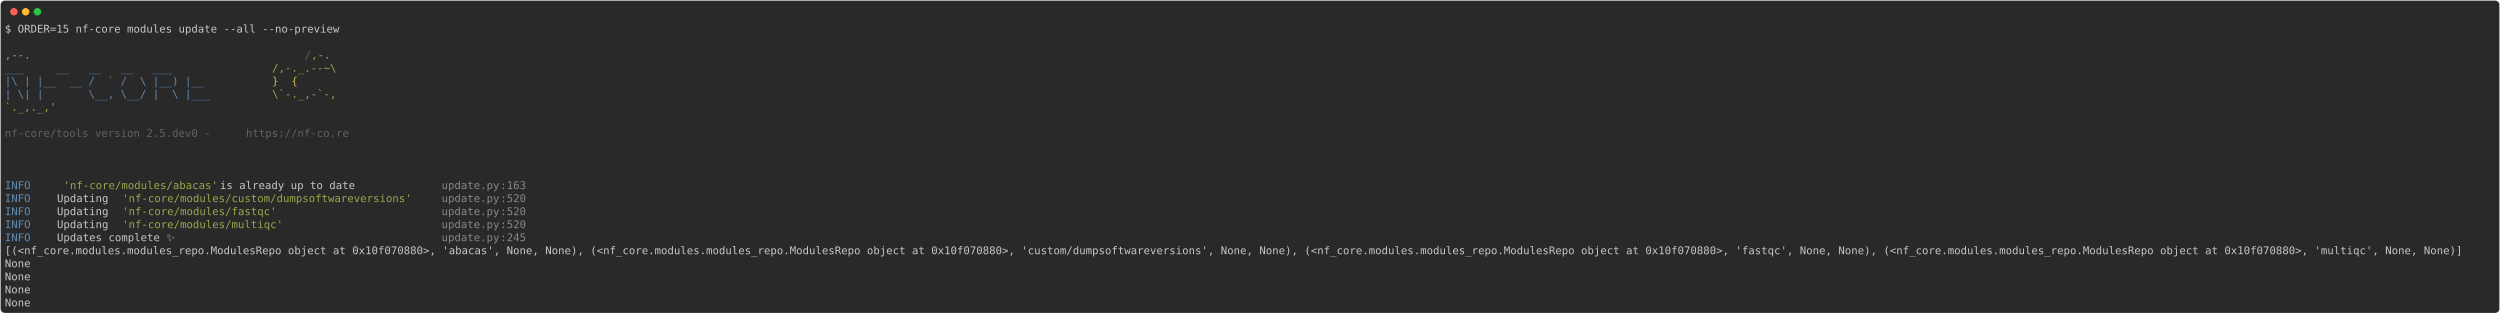
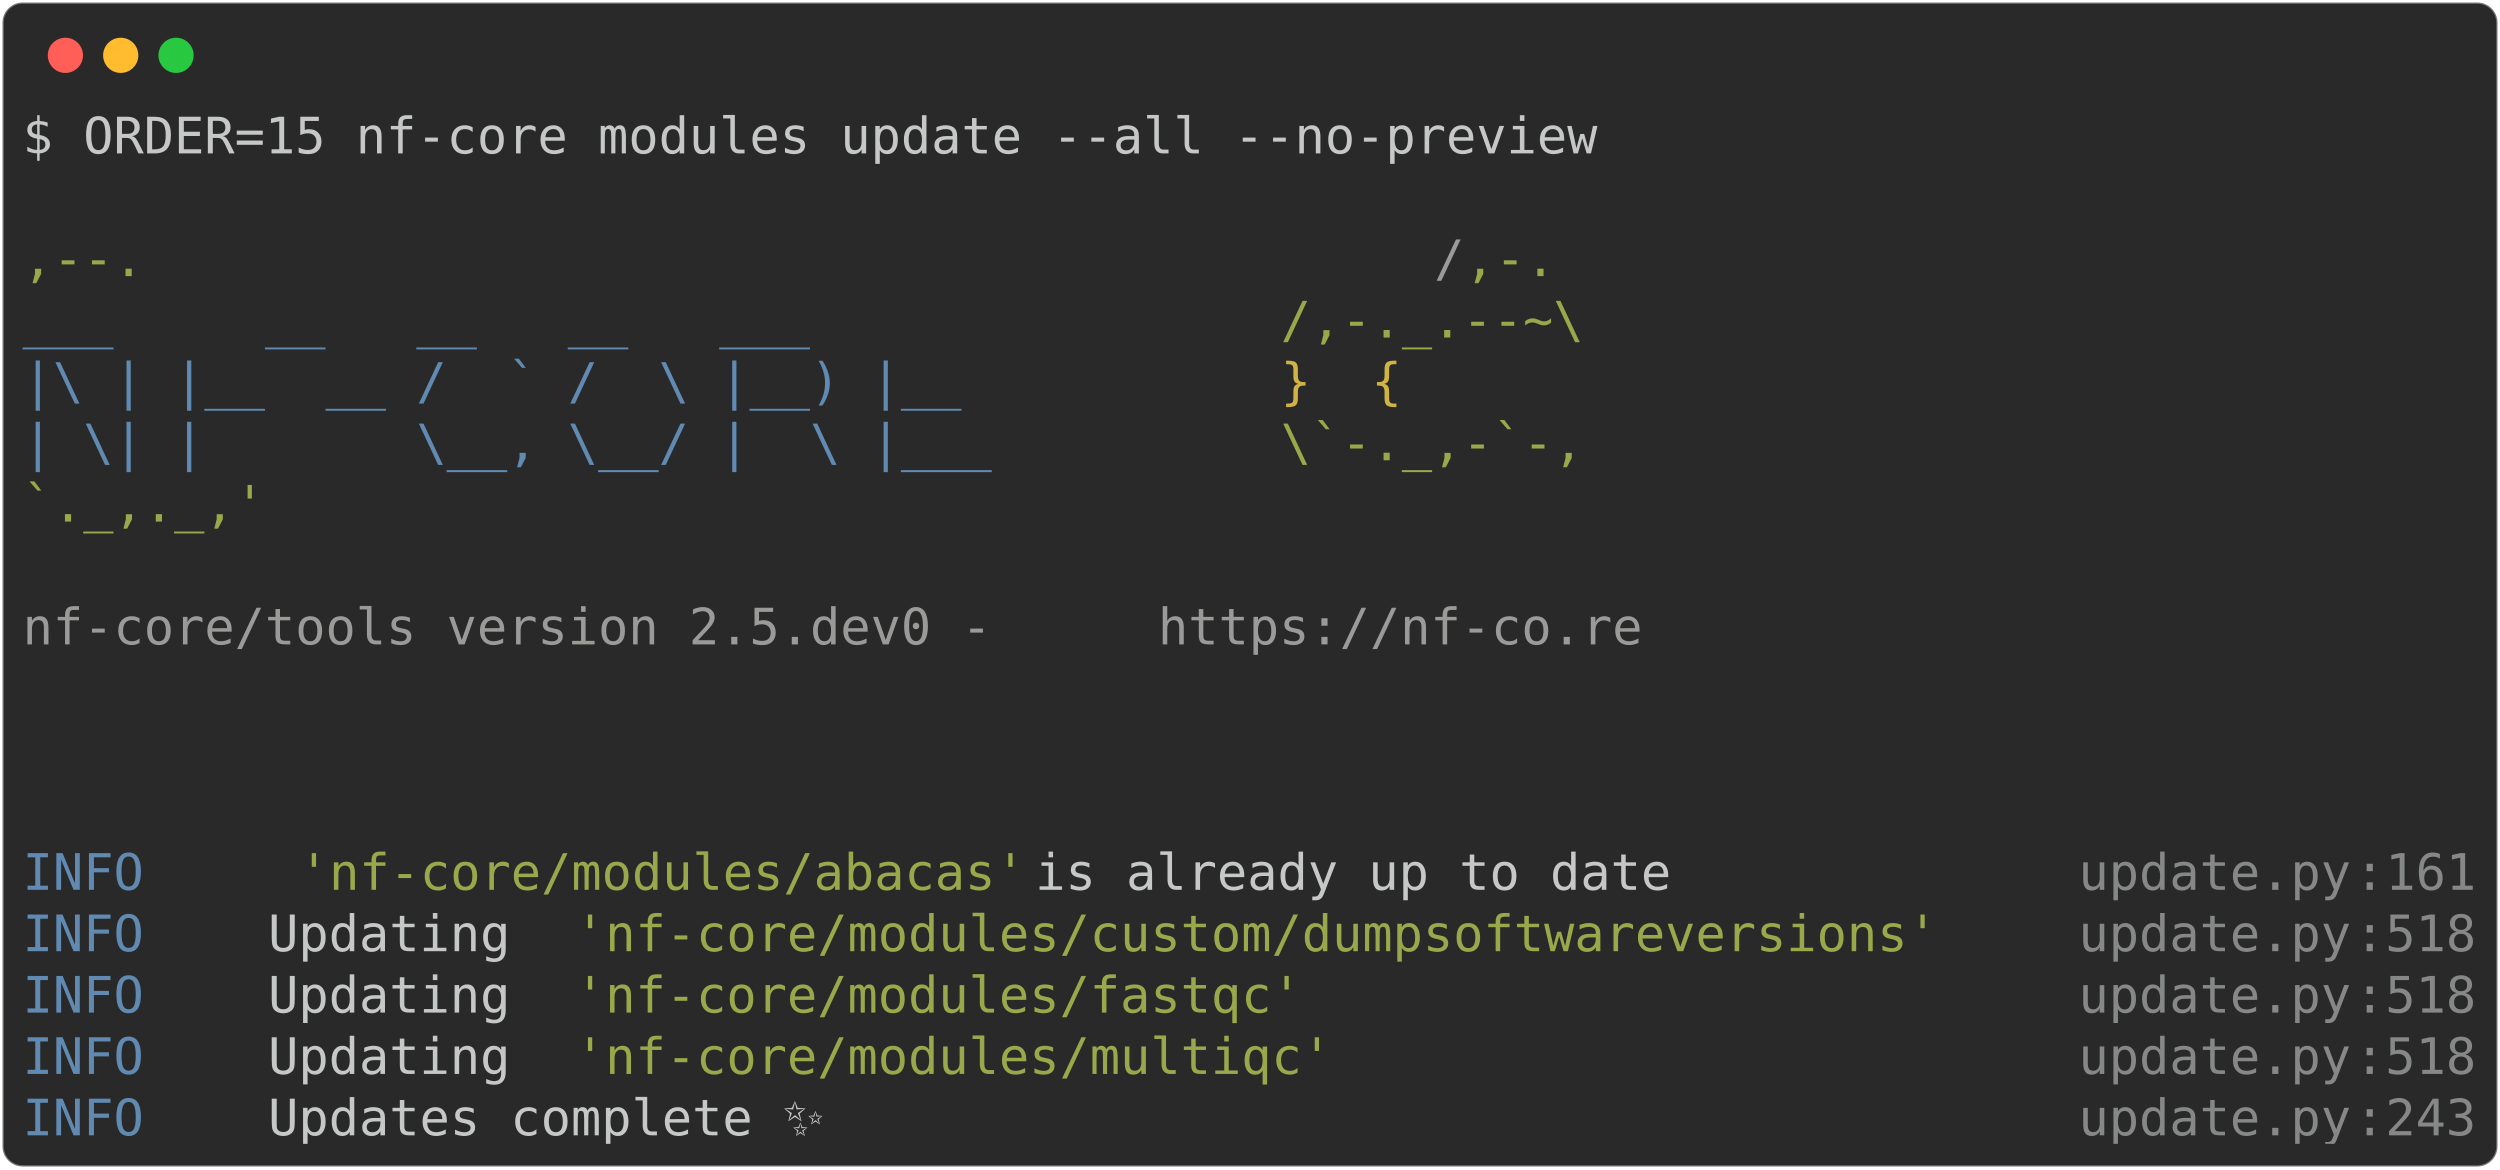
- <svg xmlns="http://www.w3.org/2000/svg" class="rich-terminal" viewBox="0 0 4679 586.8">
+ <svg xmlns="http://www.w3.org/2000/svg" class="rich-terminal" viewBox="0 0 994 464.8">
  <style>

    @font-face {
        font-family: "Fira Code";
        src: local("FiraCode-Regular"),
                url("https://cdnjs.cloudflare.com/ajax/libs/firacode/6.2.0/woff2/FiraCode-Regular.woff2") format("woff2"),
                url("https://cdnjs.cloudflare.com/ajax/libs/firacode/6.2.0/woff/FiraCode-Regular.woff") format("woff");
        font-style: normal;
        font-weight: 400;
    }
    @font-face {
        font-family: "Fira Code";
        src: local("FiraCode-Bold"),
                url("https://cdnjs.cloudflare.com/ajax/libs/firacode/6.2.0/woff2/FiraCode-Bold.woff2") format("woff2"),
                url("https://cdnjs.cloudflare.com/ajax/libs/firacode/6.2.0/woff/FiraCode-Bold.woff") format("woff");
        font-style: bold;
        font-weight: 700;
    }

-     .terminal-3469102700-matrix {
+     .terminal-3283142132-matrix {
        font-family: Fira Code, monospace;
        font-size: 20px;
        line-height: 24.4px;
        font-variant-east-asian: full-width;
    }

-     .terminal-3469102700-title {
+     .terminal-3283142132-title {
        font-size: 18px;
        font-weight: bold;
        font-family: arial;
    }

-     .terminal-3469102700-r1 { fill: #c5c8c6 }
- .terminal-3469102700-r2 { fill: #98a84b }
- .terminal-3469102700-r3 { fill: #626262 }
- .terminal-3469102700-r4 { fill: #608ab1 }
- .terminal-3469102700-r5 { fill: #d0b344 }
- .terminal-3469102700-r6 { fill: #868887 }
+     .terminal-3283142132-r1 { fill: #c5c8c6 }
+ .terminal-3283142132-r2 { fill: #98a84b }
+ .terminal-3283142132-r3 { fill: #9a9b99 }
+ .terminal-3283142132-r4 { fill: #608ab1 }
+ .terminal-3283142132-r5 { fill: #d0b344 }
+ .terminal-3283142132-r6 { fill: #868887 }
    </style>
  <defs>
-     <clipPath id="terminal-3469102700-clip-terminal">
-       <rect x="0" y="0" width="4659.4" height="535.8" />
+     <clipPath id="terminal-3283142132-clip-terminal">
+       <rect x="0" y="0" width="975.0" height="413.8" />
    </clipPath>
-     <clipPath id="terminal-3469102700-line-0">
-       <rect x="0" y="1.5" width="4660.4" height="24.65" />
+     <clipPath id="terminal-3283142132-line-0">
+       <rect x="0" y="1.5" width="976" height="24.65" />
    </clipPath>
-     <clipPath id="terminal-3469102700-line-1">
-       <rect x="0" y="25.9" width="4660.4" height="24.65" />
+     <clipPath id="terminal-3283142132-line-1">
+       <rect x="0" y="25.9" width="976" height="24.65" />
    </clipPath>
-     <clipPath id="terminal-3469102700-line-2">
-       <rect x="0" y="50.3" width="4660.4" height="24.65" />
+     <clipPath id="terminal-3283142132-line-2">
+       <rect x="0" y="50.3" width="976" height="24.65" />
    </clipPath>
-     <clipPath id="terminal-3469102700-line-3">
-       <rect x="0" y="74.7" width="4660.4" height="24.65" />
+     <clipPath id="terminal-3283142132-line-3">
+       <rect x="0" y="74.7" width="976" height="24.65" />
    </clipPath>
-     <clipPath id="terminal-3469102700-line-4">
-       <rect x="0" y="99.1" width="4660.4" height="24.65" />
+     <clipPath id="terminal-3283142132-line-4">
+       <rect x="0" y="99.1" width="976" height="24.65" />
    </clipPath>
-     <clipPath id="terminal-3469102700-line-5">
-       <rect x="0" y="123.5" width="4660.4" height="24.65" />
+     <clipPath id="terminal-3283142132-line-5">
+       <rect x="0" y="123.5" width="976" height="24.65" />
    </clipPath>
-     <clipPath id="terminal-3469102700-line-6">
-       <rect x="0" y="147.9" width="4660.4" height="24.65" />
+     <clipPath id="terminal-3283142132-line-6">
+       <rect x="0" y="147.9" width="976" height="24.65" />
    </clipPath>
-     <clipPath id="terminal-3469102700-line-7">
-       <rect x="0" y="172.3" width="4660.4" height="24.65" />
+     <clipPath id="terminal-3283142132-line-7">
+       <rect x="0" y="172.3" width="976" height="24.65" />
    </clipPath>
-     <clipPath id="terminal-3469102700-line-8">
-       <rect x="0" y="196.7" width="4660.4" height="24.65" />
+     <clipPath id="terminal-3283142132-line-8">
+       <rect x="0" y="196.7" width="976" height="24.65" />
    </clipPath>
-     <clipPath id="terminal-3469102700-line-9">
-       <rect x="0" y="221.1" width="4660.4" height="24.65" />
+     <clipPath id="terminal-3283142132-line-9">
+       <rect x="0" y="221.1" width="976" height="24.65" />
    </clipPath>
-     <clipPath id="terminal-3469102700-line-10">
-       <rect x="0" y="245.5" width="4660.4" height="24.65" />
+     <clipPath id="terminal-3283142132-line-10">
+       <rect x="0" y="245.5" width="976" height="24.65" />
    </clipPath>
-     <clipPath id="terminal-3469102700-line-11">
-       <rect x="0" y="269.9" width="4660.4" height="24.65" />
+     <clipPath id="terminal-3283142132-line-11">
+       <rect x="0" y="269.9" width="976" height="24.65" />
    </clipPath>
-     <clipPath id="terminal-3469102700-line-12">
-       <rect x="0" y="294.3" width="4660.4" height="24.65" />
+     <clipPath id="terminal-3283142132-line-12">
+       <rect x="0" y="294.3" width="976" height="24.65" />
    </clipPath>
-     <clipPath id="terminal-3469102700-line-13">
-       <rect x="0" y="318.7" width="4660.4" height="24.65" />
+     <clipPath id="terminal-3283142132-line-13">
+       <rect x="0" y="318.7" width="976" height="24.65" />
    </clipPath>
-     <clipPath id="terminal-3469102700-line-14">
-       <rect x="0" y="343.1" width="4660.4" height="24.65" />
+     <clipPath id="terminal-3283142132-line-14">
+       <rect x="0" y="343.1" width="976" height="24.65" />
    </clipPath>
-     <clipPath id="terminal-3469102700-line-15">
-       <rect x="0" y="367.5" width="4660.4" height="24.65" />
-     </clipPath>
-     <clipPath id="terminal-3469102700-line-16">
-       <rect x="0" y="391.9" width="4660.4" height="24.65" />
-     </clipPath>
-     <clipPath id="terminal-3469102700-line-17">
-       <rect x="0" y="416.3" width="4660.4" height="24.65" />
-     </clipPath>
-     <clipPath id="terminal-3469102700-line-18">
-       <rect x="0" y="440.7" width="4660.4" height="24.65" />
-     </clipPath>
-     <clipPath id="terminal-3469102700-line-19">
-       <rect x="0" y="465.1" width="4660.4" height="24.65" />
-     </clipPath>
-     <clipPath id="terminal-3469102700-line-20">
-       <rect x="0" y="489.5" width="4660.4" height="24.65" />
+     <clipPath id="terminal-3283142132-line-15">
+       <rect x="0" y="367.5" width="976" height="24.65" />
    </clipPath>
  </defs>
-   <rect fill="#292929" stroke="rgba(255,255,255,0.35)" stroke-width="1" x="1" y="1" width="4677" height="584.8" rx="8" />
+   <rect fill="#292929" stroke="rgba(255,255,255,0.35)" stroke-width="1" x="1" y="1" width="992" height="462.8" rx="8" />
  <g transform="translate(26,22)">
    <circle cx="0" cy="0" r="7" fill="#ff5f57" />
    <circle cx="22" cy="0" r="7" fill="#febc2e" />
    <circle cx="44" cy="0" r="7" fill="#28c840" />
  </g>
-   <g transform="translate(9, 41)" clip-path="url(#terminal-3469102700-clip-terminal)">
-     <g class="terminal-3469102700-matrix">
-       <text class="terminal-3469102700-r1" x="0" y="20" textLength="634.4" clip-path="url(#terminal-3469102700-line-0)">$ ORDER=15 nf-core modules update --all --no-preview</text>
-       <text class="terminal-3469102700-r1" x="4660.4" y="20" textLength="12.2" clip-path="url(#terminal-3469102700-line-0)">
+   <g transform="translate(9, 41)" clip-path="url(#terminal-3283142132-clip-terminal)">
+     <g class="terminal-3283142132-matrix">
+       <text class="terminal-3283142132-r1" x="0" y="20" textLength="634.4" clip-path="url(#terminal-3283142132-line-0)">$ ORDER=15 nf-core modules update --all --no-preview</text>
+       <text class="terminal-3283142132-r1" x="976" y="20" textLength="12.2" clip-path="url(#terminal-3283142132-line-0)">
</text>
-       <text class="terminal-3469102700-r1" x="4660.4" y="44.4" textLength="12.2" clip-path="url(#terminal-3469102700-line-1)">
+       <text class="terminal-3283142132-r1" x="976" y="44.4" textLength="12.2" clip-path="url(#terminal-3283142132-line-1)">
</text>
-       <text class="terminal-3469102700-r2" x="0" y="68.8" textLength="561.2" clip-path="url(#terminal-3469102700-line-2)">                                          ,--.</text>
-       <text class="terminal-3469102700-r3" x="561.2" y="68.8" textLength="12.2" clip-path="url(#terminal-3469102700-line-2)">/</text>
-       <text class="terminal-3469102700-r2" x="573.4" y="68.8" textLength="36.6" clip-path="url(#terminal-3469102700-line-2)">,-.</text>
-       <text class="terminal-3469102700-r1" x="4660.4" y="68.8" textLength="12.2" clip-path="url(#terminal-3469102700-line-2)">
+       <text class="terminal-3283142132-r2" x="0" y="68.8" textLength="561.2" clip-path="url(#terminal-3283142132-line-2)">                                          ,--.</text>
+       <text class="terminal-3283142132-r3" x="561.2" y="68.8" textLength="12.2" clip-path="url(#terminal-3283142132-line-2)">/</text>
+       <text class="terminal-3283142132-r2" x="573.4" y="68.8" textLength="36.6" clip-path="url(#terminal-3283142132-line-2)">,-.</text>
+       <text class="terminal-3283142132-r1" x="976" y="68.8" textLength="12.2" clip-path="url(#terminal-3283142132-line-2)">
</text>
-       <text class="terminal-3469102700-r4" x="0" y="93.2" textLength="500.2" clip-path="url(#terminal-3469102700-line-3)">          ___     __   __   __   ___     </text>
-       <text class="terminal-3469102700-r2" x="500.2" y="93.2" textLength="122" clip-path="url(#terminal-3469102700-line-3)">/,-._.--~\</text>
-       <text class="terminal-3469102700-r1" x="4660.4" y="93.2" textLength="12.2" clip-path="url(#terminal-3469102700-line-3)">
+       <text class="terminal-3283142132-r4" x="0" y="93.2" textLength="500.2" clip-path="url(#terminal-3283142132-line-3)">          ___     __   __   __   ___     </text>
+       <text class="terminal-3283142132-r2" x="500.2" y="93.2" textLength="122" clip-path="url(#terminal-3283142132-line-3)">/,-._.--~\</text>
+       <text class="terminal-3283142132-r1" x="976" y="93.2" textLength="12.2" clip-path="url(#terminal-3283142132-line-3)">
</text>
-       <text class="terminal-3469102700-r4" x="0" y="117.6" textLength="500.2" clip-path="url(#terminal-3469102700-line-4)">    |\ | |__  __ /  ` /  \ |__) |__      </text>
-       <text class="terminal-3469102700-r5" x="500.2" y="117.6" textLength="85.4" clip-path="url(#terminal-3469102700-line-4)">   }  {</text>
-       <text class="terminal-3469102700-r1" x="4660.4" y="117.6" textLength="12.2" clip-path="url(#terminal-3469102700-line-4)">
+       <text class="terminal-3283142132-r4" x="0" y="117.6" textLength="500.2" clip-path="url(#terminal-3283142132-line-4)">    |\ | |__  __ /  ` /  \ |__) |__      </text>
+       <text class="terminal-3283142132-r5" x="500.2" y="117.6" textLength="85.4" clip-path="url(#terminal-3283142132-line-4)">   }  {</text>
+       <text class="terminal-3283142132-r1" x="976" y="117.6" textLength="12.2" clip-path="url(#terminal-3283142132-line-4)">
</text>
-       <text class="terminal-3469102700-r4" x="0" y="142" textLength="500.2" clip-path="url(#terminal-3469102700-line-5)">    | \| |       \__, \__/ |  \ |___     </text>
-       <text class="terminal-3469102700-r2" x="500.2" y="142" textLength="122" clip-path="url(#terminal-3469102700-line-5)">\`-._,-`-,</text>
-       <text class="terminal-3469102700-r1" x="4660.4" y="142" textLength="12.2" clip-path="url(#terminal-3469102700-line-5)">
+       <text class="terminal-3283142132-r4" x="0" y="142" textLength="500.2" clip-path="url(#terminal-3283142132-line-5)">    | \| |       \__, \__/ |  \ |___     </text>
+       <text class="terminal-3283142132-r2" x="500.2" y="142" textLength="122" clip-path="url(#terminal-3283142132-line-5)">\`-._,-`-,</text>
+       <text class="terminal-3283142132-r1" x="976" y="142" textLength="12.2" clip-path="url(#terminal-3283142132-line-5)">
</text>
-       <text class="terminal-3469102700-r2" x="0" y="166.4" textLength="610" clip-path="url(#terminal-3469102700-line-6)">                                          `._,._,'</text>
-       <text class="terminal-3469102700-r1" x="4660.4" y="166.4" textLength="12.2" clip-path="url(#terminal-3469102700-line-6)">
+       <text class="terminal-3283142132-r2" x="0" y="166.4" textLength="610" clip-path="url(#terminal-3283142132-line-6)">                                          `._,._,'</text>
+       <text class="terminal-3283142132-r1" x="976" y="166.4" textLength="12.2" clip-path="url(#terminal-3283142132-line-6)">
</text>
-       <text class="terminal-3469102700-r1" x="4660.4" y="190.8" textLength="12.2" clip-path="url(#terminal-3469102700-line-7)">
+       <text class="terminal-3283142132-r1" x="976" y="190.8" textLength="12.2" clip-path="url(#terminal-3283142132-line-7)">
</text>
-       <text class="terminal-3469102700-r3" x="0" y="215.2" textLength="451.4" clip-path="url(#terminal-3469102700-line-8)">    nf-core/tools version 2.5.dev0 - </text>
-       <text class="terminal-3469102700-r3" x="451.4" y="215.2" textLength="195.2" clip-path="url(#terminal-3469102700-line-8)">https://nf-co.re</text>
-       <text class="terminal-3469102700-r1" x="4660.4" y="215.2" textLength="12.2" clip-path="url(#terminal-3469102700-line-8)">
+       <text class="terminal-3283142132-r3" x="0" y="215.2" textLength="451.4" clip-path="url(#terminal-3283142132-line-8)">    nf-core/tools version 2.5.dev0 - </text>
+       <text class="terminal-3283142132-r3" x="451.4" y="215.2" textLength="195.2" clip-path="url(#terminal-3283142132-line-8)">https://nf-co.re</text>
+       <text class="terminal-3283142132-r1" x="976" y="215.2" textLength="12.2" clip-path="url(#terminal-3283142132-line-8)">
</text>
-       <text class="terminal-3469102700-r1" x="4660.4" y="239.6" textLength="12.2" clip-path="url(#terminal-3469102700-line-9)">
+       <text class="terminal-3283142132-r1" x="976" y="239.6" textLength="12.2" clip-path="url(#terminal-3283142132-line-9)">
</text>
-       <text class="terminal-3469102700-r1" x="4660.4" y="264" textLength="12.2" clip-path="url(#terminal-3469102700-line-10)">
+       <text class="terminal-3283142132-r1" x="976" y="264" textLength="12.2" clip-path="url(#terminal-3283142132-line-10)">
</text>
-       <text class="terminal-3469102700-r1" x="4660.4" y="288.4" textLength="12.2" clip-path="url(#terminal-3469102700-line-11)">
+       <text class="terminal-3283142132-r1" x="976" y="288.4" textLength="12.2" clip-path="url(#terminal-3283142132-line-11)">
</text>
-       <text class="terminal-3469102700-r4" x="0" y="312.8" textLength="97.6" clip-path="url(#terminal-3469102700-line-12)">INFO    </text>
-       <text class="terminal-3469102700-r2" x="109.8" y="312.8" textLength="292.8" clip-path="url(#terminal-3469102700-line-12)">'nf-core/modules/abacas'</text>
-       <text class="terminal-3469102700-r1" x="402.6" y="312.8" textLength="414.8" clip-path="url(#terminal-3469102700-line-12)"> is already up to date            </text>
-       <text class="terminal-3469102700-r6" x="817.4" y="312.8" textLength="109.8" clip-path="url(#terminal-3469102700-line-12)">update.py</text>
-       <text class="terminal-3469102700-r6" x="927.2" y="312.8" textLength="12.2" clip-path="url(#terminal-3469102700-line-12)">:</text>
-       <text class="terminal-3469102700-r6" x="939.4" y="312.8" textLength="36.6" clip-path="url(#terminal-3469102700-line-12)">163</text>
-       <text class="terminal-3469102700-r1" x="4660.4" y="312.8" textLength="12.2" clip-path="url(#terminal-3469102700-line-12)">
+       <text class="terminal-3283142132-r4" x="0" y="312.8" textLength="97.6" clip-path="url(#terminal-3283142132-line-12)">INFO    </text>
+       <text class="terminal-3283142132-r2" x="109.8" y="312.8" textLength="292.8" clip-path="url(#terminal-3283142132-line-12)">'nf-core/modules/abacas'</text>
+       <text class="terminal-3283142132-r1" x="402.6" y="312.8" textLength="414.8" clip-path="url(#terminal-3283142132-line-12)"> is already up to date            </text>
+       <text class="terminal-3283142132-r6" x="817.4" y="312.8" textLength="109.8" clip-path="url(#terminal-3283142132-line-12)">update.py</text>
+       <text class="terminal-3283142132-r6" x="927.2" y="312.8" textLength="12.2" clip-path="url(#terminal-3283142132-line-12)">:</text>
+       <text class="terminal-3283142132-r6" x="939.4" y="312.8" textLength="36.6" clip-path="url(#terminal-3283142132-line-12)">161</text>
+       <text class="terminal-3283142132-r1" x="976" y="312.8" textLength="12.2" clip-path="url(#terminal-3283142132-line-12)">
</text>
-       <text class="terminal-3469102700-r4" x="0" y="337.2" textLength="97.6" clip-path="url(#terminal-3469102700-line-13)">INFO    </text>
-       <text class="terminal-3469102700-r1" x="97.6" y="337.2" textLength="122" clip-path="url(#terminal-3469102700-line-13)"> Updating </text>
-       <text class="terminal-3469102700-r2" x="219.6" y="337.2" textLength="549" clip-path="url(#terminal-3469102700-line-13)">'nf-core/modules/custom/dumpsoftwareversions'</text>
-       <text class="terminal-3469102700-r6" x="817.4" y="337.2" textLength="109.8" clip-path="url(#terminal-3469102700-line-13)">update.py</text>
-       <text class="terminal-3469102700-r6" x="927.2" y="337.2" textLength="12.2" clip-path="url(#terminal-3469102700-line-13)">:</text>
-       <text class="terminal-3469102700-r6" x="939.4" y="337.2" textLength="36.6" clip-path="url(#terminal-3469102700-line-13)">520</text>
-       <text class="terminal-3469102700-r1" x="4660.4" y="337.2" textLength="12.2" clip-path="url(#terminal-3469102700-line-13)">
+       <text class="terminal-3283142132-r4" x="0" y="337.2" textLength="97.6" clip-path="url(#terminal-3283142132-line-13)">INFO    </text>
+       <text class="terminal-3283142132-r1" x="97.6" y="337.2" textLength="122" clip-path="url(#terminal-3283142132-line-13)"> Updating </text>
+       <text class="terminal-3283142132-r2" x="219.6" y="337.2" textLength="549" clip-path="url(#terminal-3283142132-line-13)">'nf-core/modules/custom/dumpsoftwareversions'</text>
+       <text class="terminal-3283142132-r6" x="817.4" y="337.2" textLength="109.8" clip-path="url(#terminal-3283142132-line-13)">update.py</text>
+       <text class="terminal-3283142132-r6" x="927.2" y="337.2" textLength="12.2" clip-path="url(#terminal-3283142132-line-13)">:</text>
+       <text class="terminal-3283142132-r6" x="939.4" y="337.2" textLength="36.6" clip-path="url(#terminal-3283142132-line-13)">518</text>
+       <text class="terminal-3283142132-r1" x="976" y="337.2" textLength="12.2" clip-path="url(#terminal-3283142132-line-13)">
</text>
-       <text class="terminal-3469102700-r4" x="0" y="361.6" textLength="97.6" clip-path="url(#terminal-3469102700-line-14)">INFO    </text>
-       <text class="terminal-3469102700-r1" x="97.6" y="361.6" textLength="122" clip-path="url(#terminal-3469102700-line-14)"> Updating </text>
-       <text class="terminal-3469102700-r2" x="219.6" y="361.6" textLength="292.8" clip-path="url(#terminal-3469102700-line-14)">'nf-core/modules/fastqc'</text>
-       <text class="terminal-3469102700-r6" x="817.4" y="361.6" textLength="109.8" clip-path="url(#terminal-3469102700-line-14)">update.py</text>
-       <text class="terminal-3469102700-r6" x="927.2" y="361.6" textLength="12.2" clip-path="url(#terminal-3469102700-line-14)">:</text>
-       <text class="terminal-3469102700-r6" x="939.4" y="361.6" textLength="36.6" clip-path="url(#terminal-3469102700-line-14)">520</text>
-       <text class="terminal-3469102700-r1" x="4660.4" y="361.6" textLength="12.2" clip-path="url(#terminal-3469102700-line-14)">
+       <text class="terminal-3283142132-r4" x="0" y="361.6" textLength="97.6" clip-path="url(#terminal-3283142132-line-14)">INFO    </text>
+       <text class="terminal-3283142132-r1" x="97.6" y="361.6" textLength="122" clip-path="url(#terminal-3283142132-line-14)"> Updating </text>
+       <text class="terminal-3283142132-r2" x="219.6" y="361.6" textLength="292.8" clip-path="url(#terminal-3283142132-line-14)">'nf-core/modules/fastqc'</text>
+       <text class="terminal-3283142132-r6" x="817.4" y="361.6" textLength="109.8" clip-path="url(#terminal-3283142132-line-14)">update.py</text>
+       <text class="terminal-3283142132-r6" x="927.2" y="361.6" textLength="12.2" clip-path="url(#terminal-3283142132-line-14)">:</text>
+       <text class="terminal-3283142132-r6" x="939.4" y="361.6" textLength="36.6" clip-path="url(#terminal-3283142132-line-14)">518</text>
+       <text class="terminal-3283142132-r1" x="976" y="361.6" textLength="12.2" clip-path="url(#terminal-3283142132-line-14)">
</text>
-       <text class="terminal-3469102700-r4" x="0" y="386" textLength="97.6" clip-path="url(#terminal-3469102700-line-15)">INFO    </text>
-       <text class="terminal-3469102700-r1" x="97.6" y="386" textLength="122" clip-path="url(#terminal-3469102700-line-15)"> Updating </text>
-       <text class="terminal-3469102700-r2" x="219.6" y="386" textLength="305" clip-path="url(#terminal-3469102700-line-15)">'nf-core/modules/multiqc'</text>
-       <text class="terminal-3469102700-r6" x="817.4" y="386" textLength="109.8" clip-path="url(#terminal-3469102700-line-15)">update.py</text>
-       <text class="terminal-3469102700-r6" x="927.2" y="386" textLength="12.2" clip-path="url(#terminal-3469102700-line-15)">:</text>
-       <text class="terminal-3469102700-r6" x="939.4" y="386" textLength="36.6" clip-path="url(#terminal-3469102700-line-15)">520</text>
-       <text class="terminal-3469102700-r1" x="4660.4" y="386" textLength="12.2" clip-path="url(#terminal-3469102700-line-15)">
+       <text class="terminal-3283142132-r4" x="0" y="386" textLength="97.6" clip-path="url(#terminal-3283142132-line-15)">INFO    </text>
+       <text class="terminal-3283142132-r1" x="97.6" y="386" textLength="122" clip-path="url(#terminal-3283142132-line-15)"> Updating </text>
+       <text class="terminal-3283142132-r2" x="219.6" y="386" textLength="305" clip-path="url(#terminal-3283142132-line-15)">'nf-core/modules/multiqc'</text>
+       <text class="terminal-3283142132-r6" x="817.4" y="386" textLength="109.8" clip-path="url(#terminal-3283142132-line-15)">update.py</text>
+       <text class="terminal-3283142132-r6" x="927.2" y="386" textLength="12.2" clip-path="url(#terminal-3283142132-line-15)">:</text>
+       <text class="terminal-3283142132-r6" x="939.4" y="386" textLength="36.6" clip-path="url(#terminal-3283142132-line-15)">518</text>
+       <text class="terminal-3283142132-r1" x="976" y="386" textLength="12.2" clip-path="url(#terminal-3283142132-line-15)">
</text>
-       <text class="terminal-3469102700-r4" x="0" y="410.4" textLength="97.6" clip-path="url(#terminal-3469102700-line-16)">INFO    </text>
-       <text class="terminal-3469102700-r1" x="97.6" y="410.4" textLength="707.6" clip-path="url(#terminal-3469102700-line-16)"> Updates complete ✨                                       </text>
-       <text class="terminal-3469102700-r6" x="817.4" y="410.4" textLength="109.8" clip-path="url(#terminal-3469102700-line-16)">update.py</text>
-       <text class="terminal-3469102700-r6" x="927.2" y="410.4" textLength="12.2" clip-path="url(#terminal-3469102700-line-16)">:</text>
-       <text class="terminal-3469102700-r6" x="939.4" y="410.4" textLength="36.6" clip-path="url(#terminal-3469102700-line-16)">245</text>
-       <text class="terminal-3469102700-r1" x="4660.4" y="410.4" textLength="12.2" clip-path="url(#terminal-3469102700-line-16)">
- </text>
-       <text class="terminal-3469102700-r1" x="0" y="434.8" textLength="4660.4" clip-path="url(#terminal-3469102700-line-17)">[(&lt;nf_core.modules.modules_repo.ModulesRepo object at 0x10f070880&gt;, 'abacas', None, None), (&lt;nf_core.modules.modules_repo.ModulesRepo object at 0x10f070880&gt;, 'custom/dumpsoftwareversions', None, None), (&lt;nf_core.modules.modules_repo.ModulesRepo object at 0x10f070880&gt;, 'fastqc', None, None), (&lt;nf_core.modules.modules_repo.ModulesRepo object at 0x10f070880&gt;, 'multiqc', None, None)]</text>
-       <text class="terminal-3469102700-r1" x="4660.4" y="434.8" textLength="12.2" clip-path="url(#terminal-3469102700-line-17)">
- </text>
-       <text class="terminal-3469102700-r1" x="0" y="459.2" textLength="48.8" clip-path="url(#terminal-3469102700-line-18)">None</text>
-       <text class="terminal-3469102700-r1" x="4660.4" y="459.2" textLength="12.2" clip-path="url(#terminal-3469102700-line-18)">
- </text>
-       <text class="terminal-3469102700-r1" x="0" y="483.6" textLength="48.8" clip-path="url(#terminal-3469102700-line-19)">None</text>
-       <text class="terminal-3469102700-r1" x="4660.4" y="483.6" textLength="12.2" clip-path="url(#terminal-3469102700-line-19)">
- </text>
-       <text class="terminal-3469102700-r1" x="0" y="508" textLength="48.8" clip-path="url(#terminal-3469102700-line-20)">None</text>
-       <text class="terminal-3469102700-r1" x="4660.4" y="508" textLength="12.2" clip-path="url(#terminal-3469102700-line-20)">
- </text>
-       <text class="terminal-3469102700-r1" x="0" y="532.4" textLength="48.8" clip-path="url(#terminal-3469102700-line-21)">None</text>
-       <text class="terminal-3469102700-r1" x="4660.4" y="532.4" textLength="12.2" clip-path="url(#terminal-3469102700-line-21)">
+       <text class="terminal-3283142132-r4" x="0" y="410.4" textLength="97.6" clip-path="url(#terminal-3283142132-line-16)">INFO    </text>
+       <text class="terminal-3283142132-r1" x="97.6" y="410.4" textLength="707.6" clip-path="url(#terminal-3283142132-line-16)"> Updates complete ✨                                       </text>
+       <text class="terminal-3283142132-r6" x="817.4" y="410.4" textLength="109.8" clip-path="url(#terminal-3283142132-line-16)">update.py</text>
+       <text class="terminal-3283142132-r6" x="927.2" y="410.4" textLength="12.2" clip-path="url(#terminal-3283142132-line-16)">:</text>
+       <text class="terminal-3283142132-r6" x="939.4" y="410.4" textLength="36.6" clip-path="url(#terminal-3283142132-line-16)">243</text>
+       <text class="terminal-3283142132-r1" x="976" y="410.4" textLength="12.2" clip-path="url(#terminal-3283142132-line-16)">
</text>
    </g>
  </g>
</svg>
